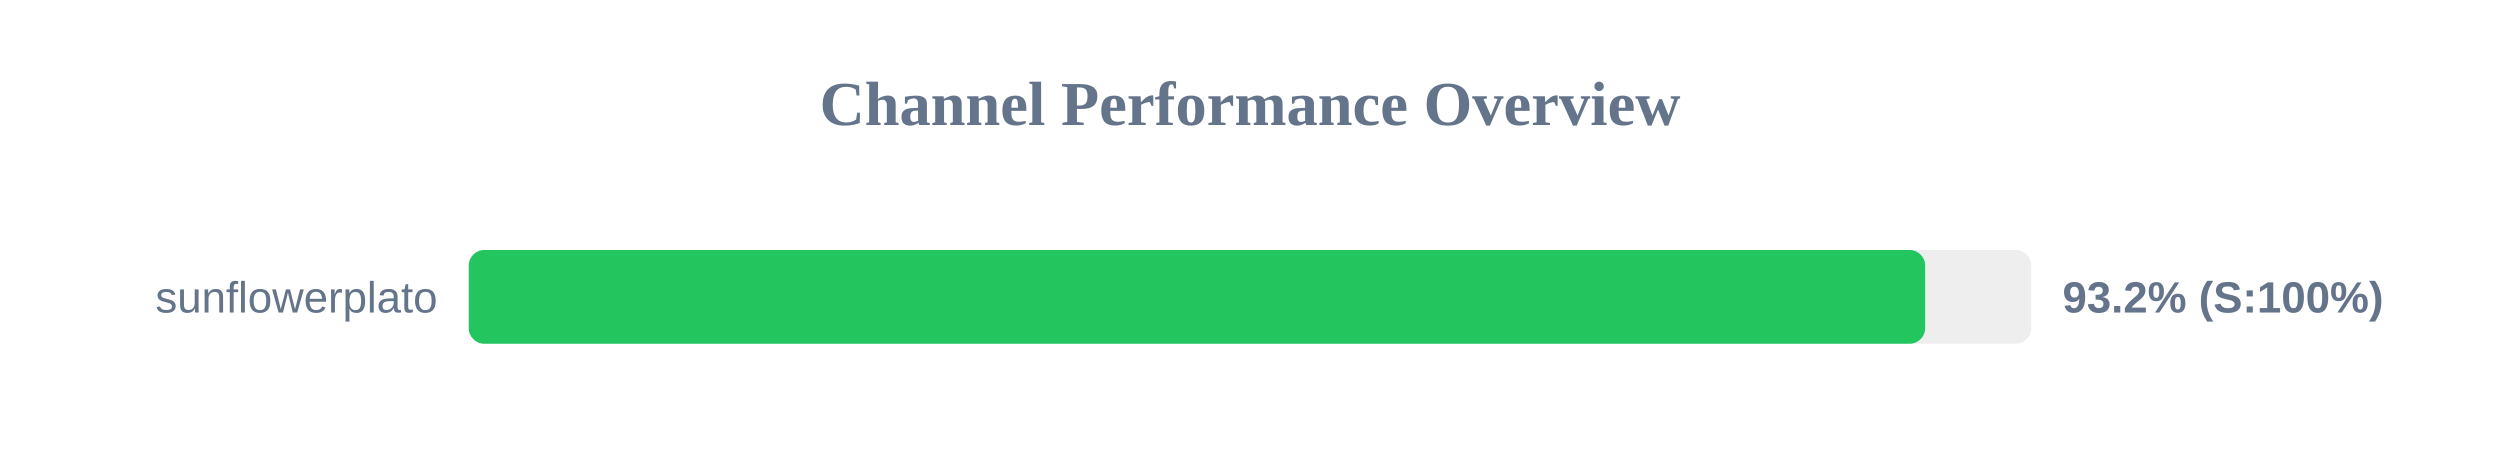
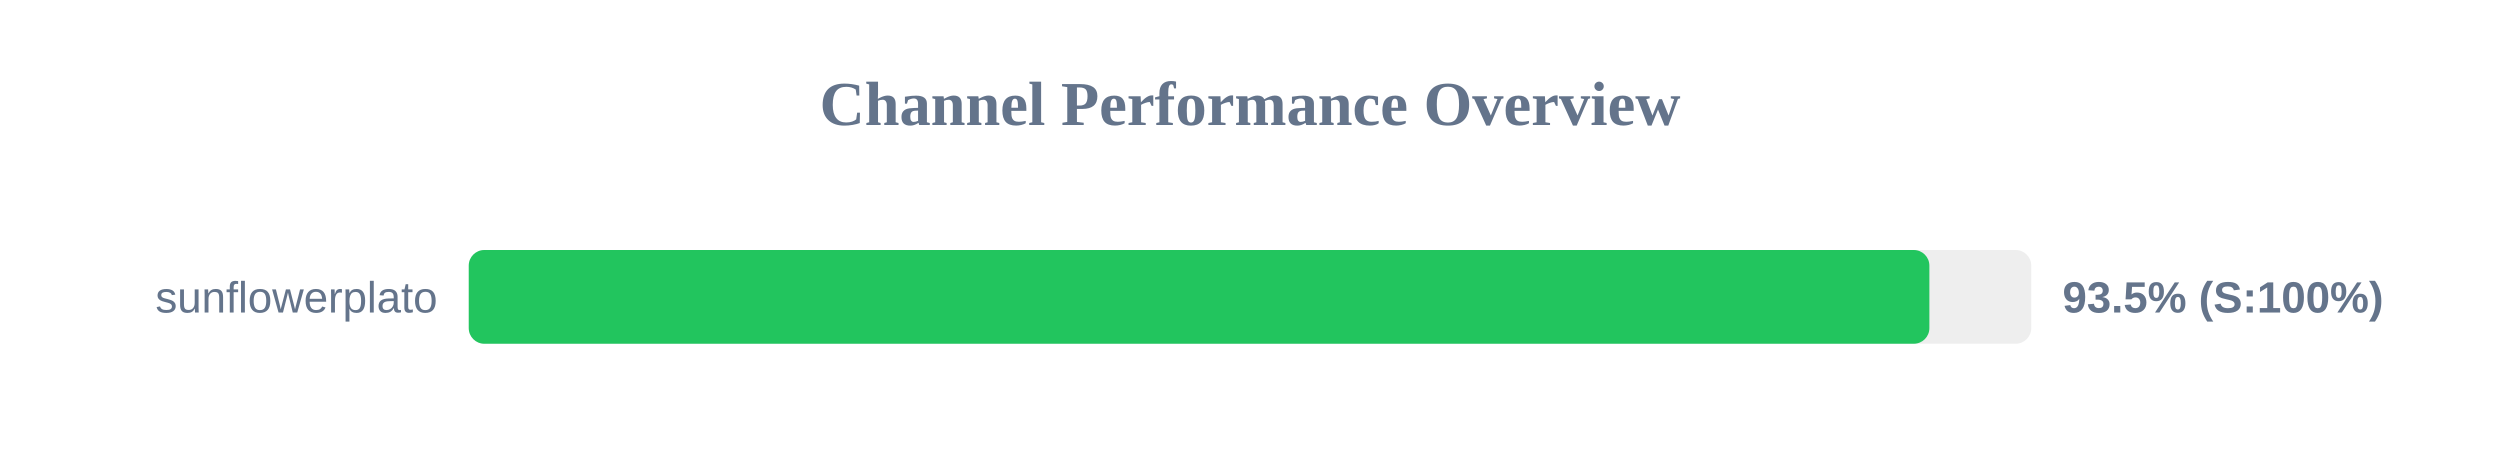
<svg xmlns="http://www.w3.org/2000/svg" width="800" height="150" version="1.1">
  <style>
        .row { font: 14px Arial; fill: #64748b; }
        .score { font: bold 14px Arial; fill: #64748b; }
    </style>
  <text x="400" y="40" text-anchor="middle" font-size="20px" font-weight="bold" fill="#64748b">Channel Performance Overview</text>
  <rect x="150" y="80" width="500" height="30" fill="#eee" rx="5" />
-   <rect x="150" y="80" width="466.05" height="30" fill="#22c55e" rx="5" />
+   <rect x="150" y="80" width="467.4" height="30" fill="#22c55e" rx="5" />
  <text x="140" y="100" text-anchor="end" class="row">sunflowerplato</text>
-   <text x="660" y="100" text-anchor="start" class="score">93.2% (S:100%)</text>
+   <text x="660" y="100" text-anchor="start" class="score">93.5% (S:100%)</text>
</svg>
